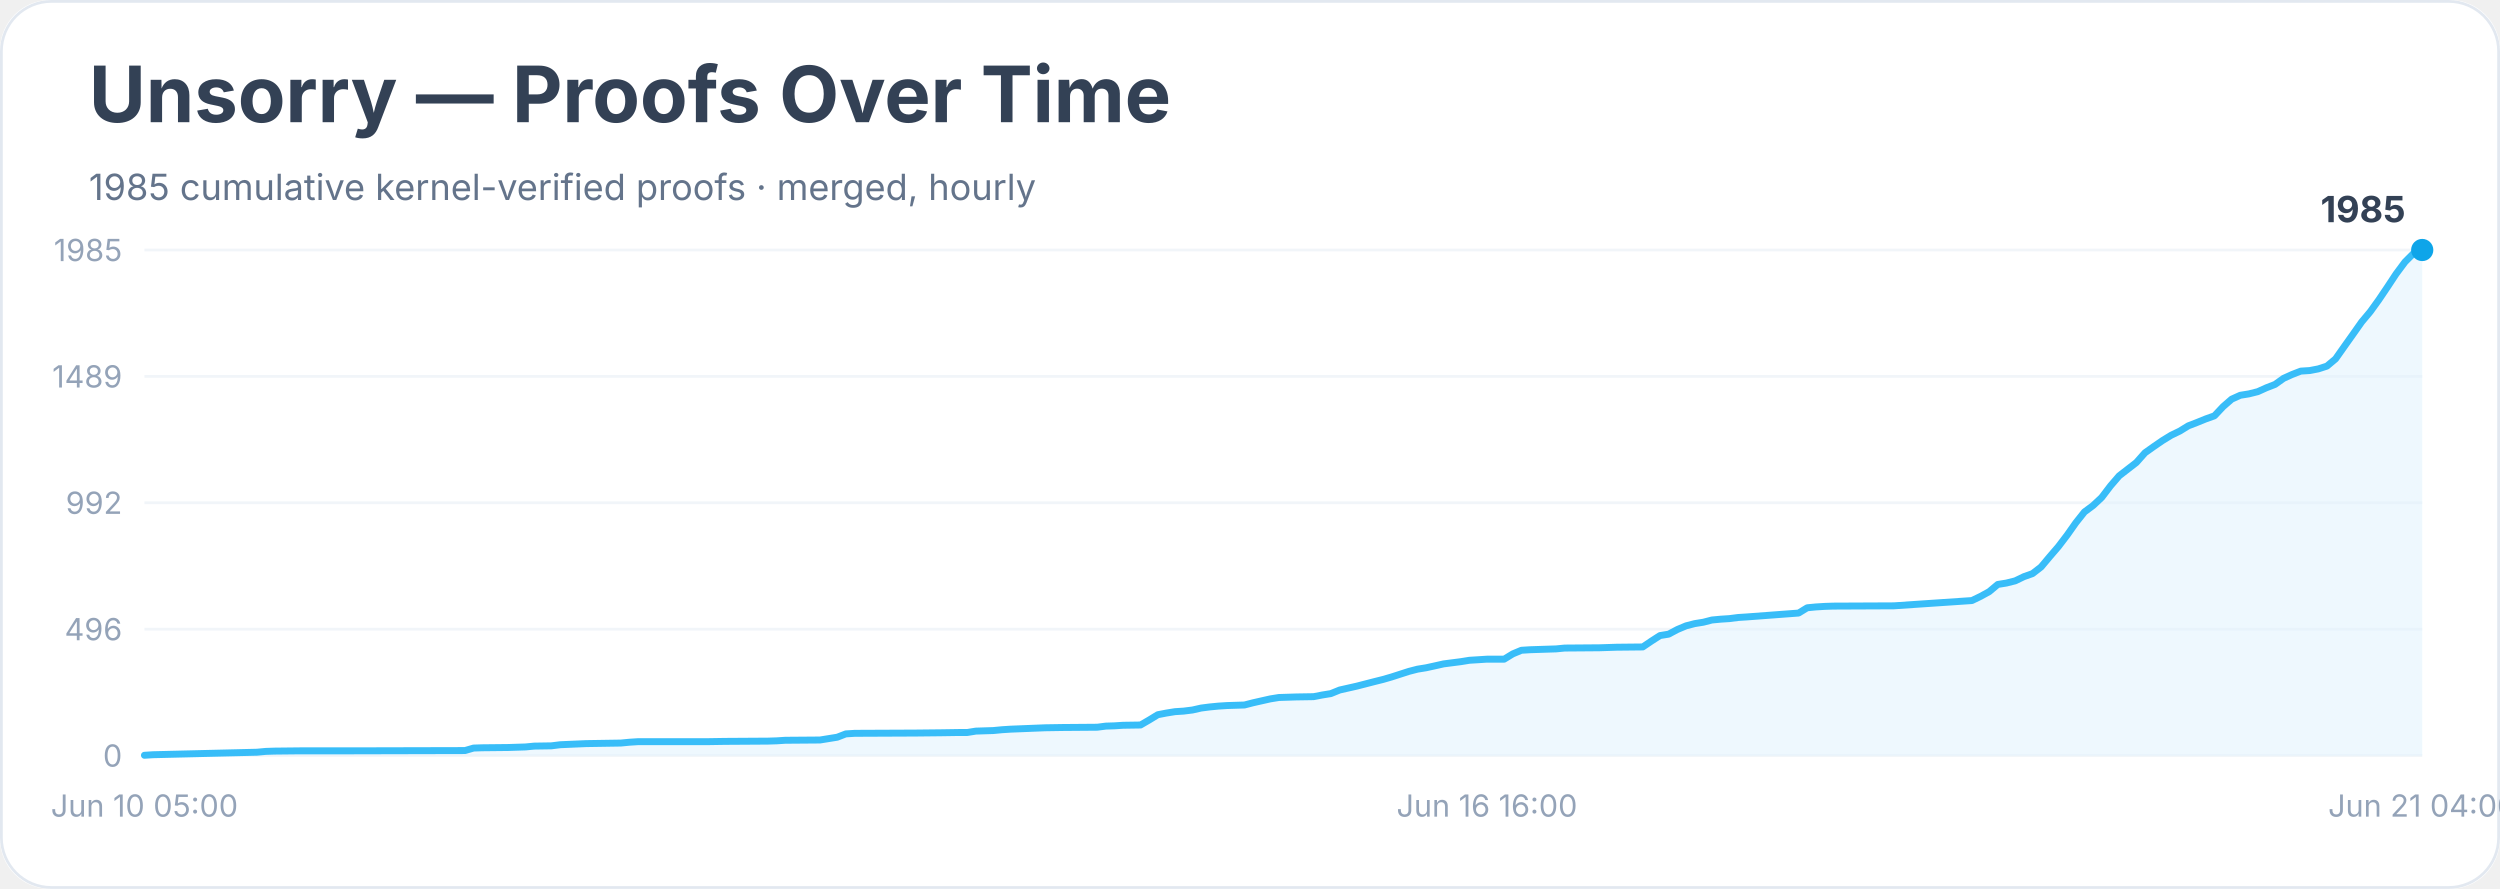
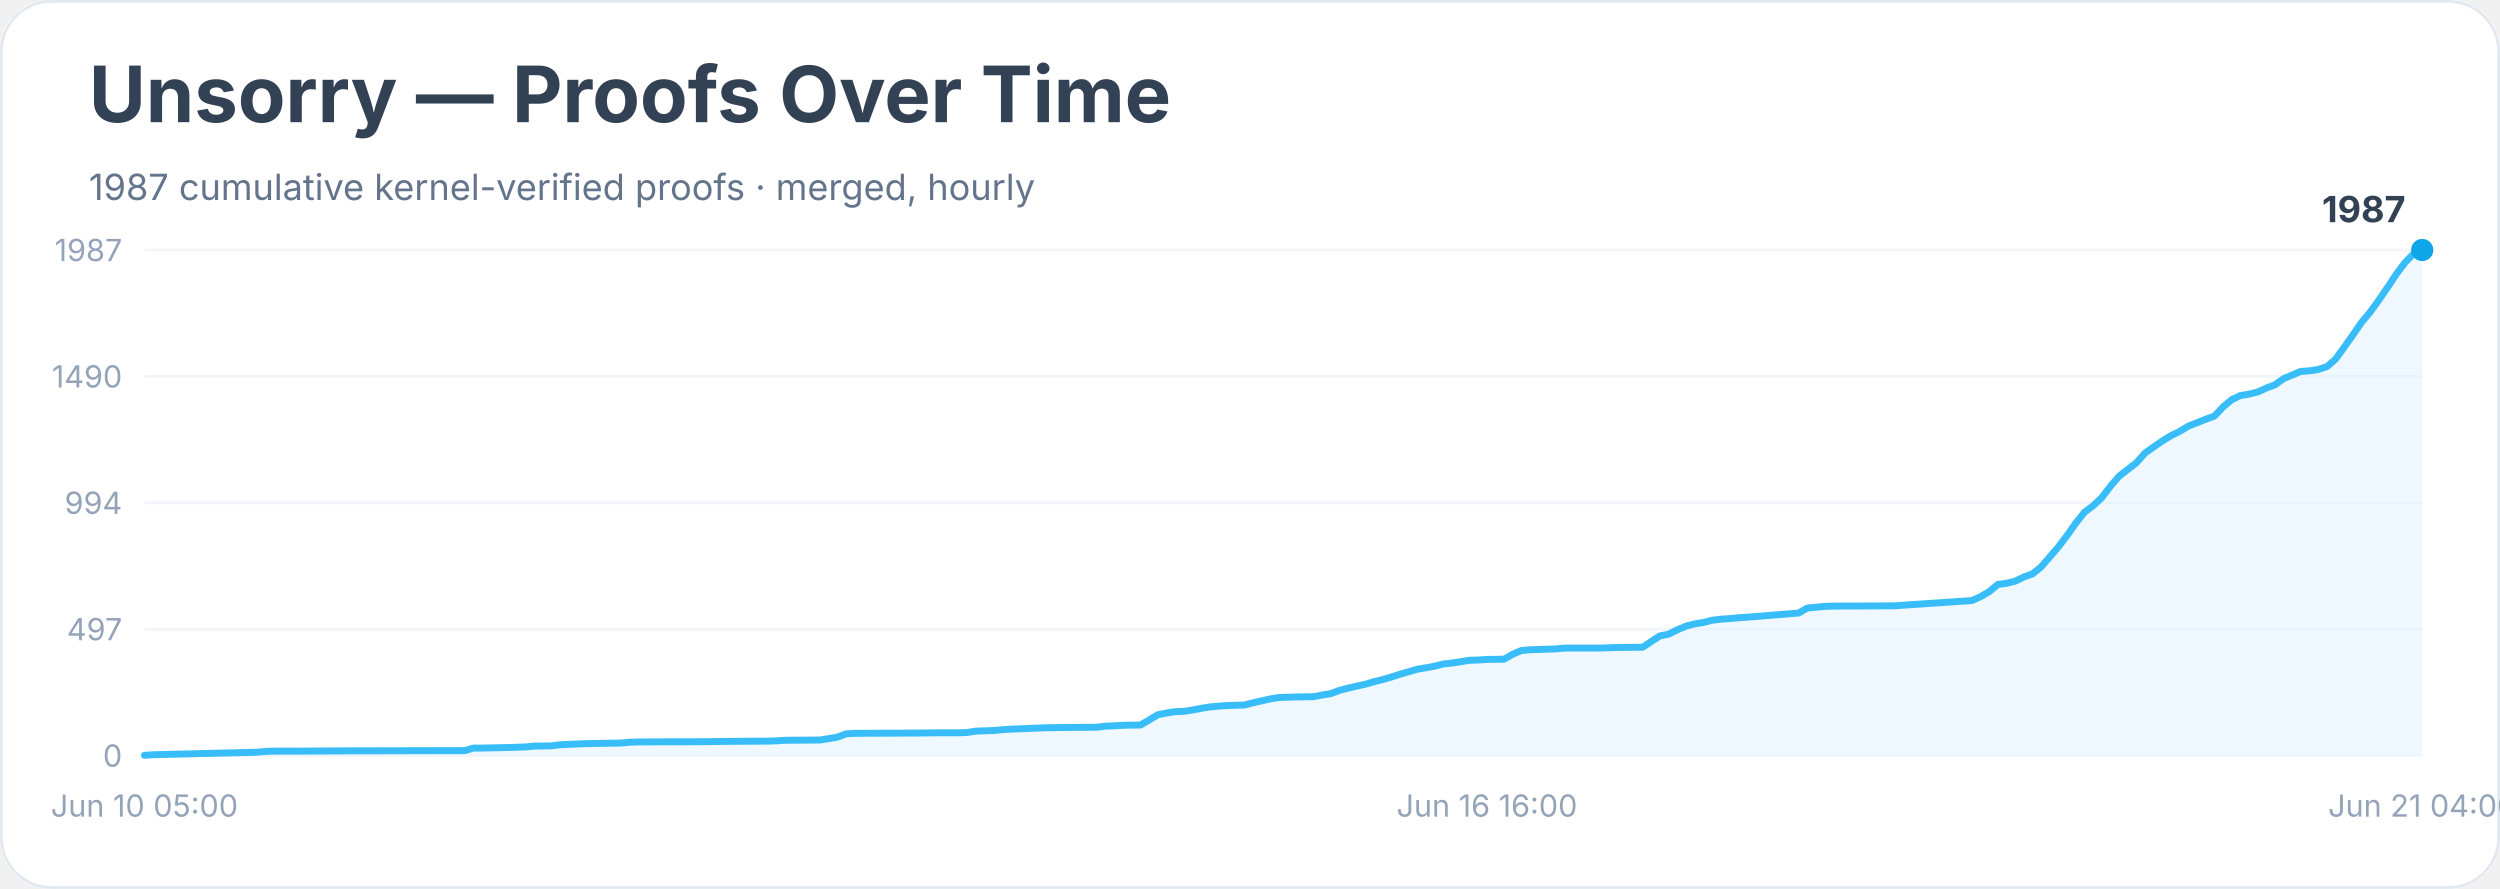
<svg xmlns="http://www.w3.org/2000/svg" width="900" height="320" viewBox="0 0 900 320" role="img" aria-labelledby="title desc">
  <rect width="900" height="100%" rx="18" fill="#ffffff" />
  <rect x="0.5" y="0.5" width="899" height="319" rx="18" fill="none" stroke="#e2e8f0" />
  <text x="32" y="44" font-family="Inter, system-ui, sans-serif" font-size="28" font-weight="700" fill="#334155">Unsorry — Proofs Over Time</text>
-   <text x="32" y="72" font-family="Inter, system-ui, sans-serif" font-size="13" fill="#64748b">1985 cumulative kernel-verified proofs · merged, hourly</text>
+   <text x="32" y="72" font-family="Inter, system-ui, sans-serif" font-size="13" fill="#64748b">1987 cumulative kernel-verified proofs · merged, hourly</text>
  <line x1="52" y1="272.0" x2="872" y2="272.0" stroke="#f1f5f9" />
  <text x="44" y="276.0" text-anchor="end" font-family="Inter, system-ui, sans-serif" font-size="11" fill="#94a3b8">0</text>
  <line x1="52" y1="226.5" x2="872" y2="226.5" stroke="#f1f5f9" />
-   <text x="44" y="230.5" text-anchor="end" font-family="Inter, system-ui, sans-serif" font-size="11" fill="#94a3b8">496</text>
+   <text x="44" y="230.5" text-anchor="end" font-family="Inter, system-ui, sans-serif" font-size="11" fill="#94a3b8">497</text>
  <line x1="52" y1="181.0" x2="872" y2="181.0" stroke="#f1f5f9" />
-   <text x="44" y="185.0" text-anchor="end" font-family="Inter, system-ui, sans-serif" font-size="11" fill="#94a3b8">992</text>
+   <text x="44" y="185.0" text-anchor="end" font-family="Inter, system-ui, sans-serif" font-size="11" fill="#94a3b8">994</text>
  <line x1="52" y1="135.5" x2="872" y2="135.5" stroke="#f1f5f9" />
-   <text x="44" y="139.5" text-anchor="end" font-family="Inter, system-ui, sans-serif" font-size="11" fill="#94a3b8">1489</text>
+   <text x="44" y="139.5" text-anchor="end" font-family="Inter, system-ui, sans-serif" font-size="11" fill="#94a3b8">1490</text>
  <line x1="52" y1="90.0" x2="872" y2="90.0" stroke="#f1f5f9" />
-   <text x="44" y="94.0" text-anchor="end" font-family="Inter, system-ui, sans-serif" font-size="11" fill="#94a3b8">1985</text>
-   <polygon points="52.0,272.0 52.0,271.9 55.1,271.7 92.5,270.8 95.7,270.5 98.8,270.4 108.1,270.3 126.8,270.3 167.4,270.2 170.5,269.3 173.6,269.2 183.0,269.1 186.1,269.0 189.2,268.9 192.3,268.6 198.5,268.5 201.7,268.1 211.0,267.7 223.5,267.5 226.6,267.2 229.7,267.0 254.7,267.0 260.9,266.9 276.5,266.8 279.6,266.7 282.7,266.5 295.2,266.4 298.3,265.9 301.4,265.4 304.5,264.2 307.7,264.0 329.5,263.9 338.8,263.8 345.1,263.7 348.2,263.7 351.3,263.2 354.4,263.1 357.6,263.0 360.7,262.7 363.8,262.5 376.3,262.0 382.5,261.9 395.0,261.8 398.1,261.4 401.2,261.3 404.3,261.1 410.6,261.0 413.7,259.2 416.8,257.3 419.9,256.7 423.0,256.2 426.1,256.0 429.3,255.6 432.4,254.9 435.5,254.5 438.6,254.2 441.7,254.0 448.0,253.8 451.1,253.0 454.2,252.3 457.3,251.6 460.4,251.1 466.7,250.9 472.9,250.8 476.0,250.2 479.1,249.7 482.3,248.4 485.4,247.7 488.5,247.0 491.6,246.2 494.7,245.4 497.9,244.6 501.0,243.7 504.1,242.7 507.2,241.7 510.3,240.9 513.4,240.4 516.6,239.7 519.7,239.0 522.8,238.6 525.9,238.2 529.0,237.7 532.2,237.5 535.3,237.3 541.5,237.3 544.6,235.4 547.7,234.1 550.9,233.9 554.0,233.8 560.2,233.6 563.3,233.3 575.8,233.2 582.0,233.0 591.4,232.9 594.5,230.8 597.6,228.8 600.7,228.3 603.9,226.6 607.0,225.3 610.1,224.5 613.2,224.0 616.3,223.2 619.5,222.9 622.6,222.7 625.7,222.3 628.8,222.1 647.5,220.7 650.6,218.8 653.7,218.5 656.9,218.3 660.0,218.2 681.8,218.1 709.9,216.2 713.0,214.7 716.1,213.0 719.2,210.4 722.3,209.9 725.5,209.1 728.6,207.6 731.7,206.5 734.8,204.1 737.9,200.4 741.0,196.8 744.2,192.6 747.3,188.2 750.4,184.3 753.5,182.0 756.6,179.1 759.8,174.9 762.9,171.3 766.0,168.9 769.1,166.5 772.2,163.0 775.3,160.8 778.5,158.6 781.6,156.7 784.7,155.2 787.8,153.3 790.9,152.1 794.1,150.8 797.2,149.7 800.3,146.4 803.4,143.7 806.5,142.3 809.6,141.8 812.8,141.0 815.9,139.6 819.0,138.4 822.1,136.2 825.2,134.8 828.3,133.6 831.5,133.4 834.6,132.8 837.7,131.8 840.8,129.2 843.9,124.8 847.1,120.3 850.2,115.9 853.3,112.2 856.4,107.9 859.5,103.3 862.6,98.6 865.8,94.3 868.9,91.2 872.0,90.0 872.0,272.0" fill="#e0f2fe" opacity="0.55" />
-   <polyline points="52.0,271.9 55.1,271.7 92.5,270.8 95.7,270.5 98.8,270.4 108.1,270.3 126.8,270.3 167.4,270.2 170.5,269.3 173.6,269.2 183.0,269.1 186.1,269.0 189.2,268.9 192.3,268.6 198.5,268.5 201.7,268.1 211.0,267.7 223.5,267.5 226.6,267.2 229.7,267.0 254.7,267.0 260.9,266.9 276.5,266.8 279.6,266.7 282.7,266.5 295.2,266.4 298.3,265.9 301.4,265.4 304.5,264.2 307.7,264.0 329.5,263.9 338.8,263.8 345.1,263.7 348.2,263.7 351.3,263.2 354.4,263.1 357.6,263.0 360.7,262.7 363.8,262.5 376.3,262.0 382.5,261.9 395.0,261.8 398.1,261.4 401.2,261.3 404.3,261.1 410.6,261.0 413.7,259.2 416.8,257.3 419.9,256.7 423.0,256.2 426.1,256.0 429.3,255.6 432.4,254.9 435.5,254.5 438.6,254.2 441.7,254.0 448.0,253.8 451.1,253.0 454.2,252.3 457.3,251.6 460.4,251.1 466.7,250.9 472.9,250.8 476.0,250.2 479.1,249.7 482.3,248.4 485.4,247.7 488.5,247.0 491.6,246.2 494.7,245.4 497.9,244.6 501.0,243.7 504.1,242.7 507.2,241.7 510.3,240.9 513.4,240.4 516.6,239.7 519.7,239.0 522.8,238.6 525.9,238.2 529.0,237.7 532.2,237.5 535.3,237.3 541.5,237.3 544.6,235.4 547.7,234.1 550.9,233.9 554.0,233.8 560.2,233.6 563.3,233.3 575.8,233.2 582.0,233.0 591.4,232.9 594.5,230.8 597.6,228.8 600.7,228.3 603.9,226.6 607.0,225.3 610.1,224.5 613.2,224.0 616.3,223.2 619.5,222.9 622.6,222.7 625.7,222.3 628.8,222.1 647.5,220.7 650.6,218.8 653.7,218.5 656.9,218.3 660.0,218.2 681.8,218.1 709.9,216.2 713.0,214.7 716.1,213.0 719.2,210.4 722.3,209.9 725.5,209.1 728.6,207.6 731.7,206.5 734.8,204.1 737.9,200.4 741.0,196.8 744.2,192.6 747.3,188.2 750.4,184.3 753.5,182.0 756.6,179.1 759.8,174.9 762.9,171.3 766.0,168.9 769.1,166.5 772.2,163.0 775.3,160.8 778.5,158.6 781.6,156.7 784.7,155.2 787.8,153.3 790.9,152.1 794.1,150.8 797.2,149.7 800.3,146.4 803.4,143.7 806.5,142.3 809.6,141.8 812.8,141.0 815.9,139.6 819.0,138.4 822.1,136.2 825.2,134.8 828.3,133.6 831.5,133.4 834.6,132.8 837.7,131.8 840.8,129.2 843.9,124.8 847.1,120.3 850.2,115.9 853.3,112.2 856.4,107.9 859.5,103.3 862.6,98.6 865.8,94.3 868.9,91.2 872.0,90.0" fill="none" stroke="#38bdf8" stroke-width="2.5" stroke-linejoin="round" stroke-linecap="round" />
+   <text x="44" y="94.0" text-anchor="end" font-family="Inter, system-ui, sans-serif" font-size="11" fill="#94a3b8">1987</text>
+   <polygon points="52.0,272.0 52.0,271.9 55.1,271.7 92.5,270.8 95.7,270.5 98.8,270.4 108.1,270.4 126.8,270.3 167.4,270.2 170.5,269.3 173.6,269.3 183.0,269.1 186.1,269.0 189.2,268.9 192.3,268.6 198.5,268.5 201.7,268.1 211.0,267.7 223.5,267.5 226.6,267.2 229.7,267.1 254.7,267.0 260.9,266.9 276.5,266.8 279.6,266.7 282.7,266.5 295.2,266.4 298.3,265.9 301.4,265.4 304.5,264.2 307.7,264.0 329.5,263.9 338.8,263.8 345.1,263.8 348.2,263.7 351.3,263.2 354.4,263.1 357.6,263.0 360.7,262.7 363.8,262.5 376.3,262.0 382.5,261.9 395.0,261.8 398.1,261.4 401.2,261.3 404.3,261.1 410.6,261.0 413.7,259.2 416.8,257.3 419.9,256.7 423.0,256.2 426.1,256.1 429.3,255.6 432.4,255.0 435.5,254.5 438.6,254.2 441.7,254.0 448.0,253.8 451.1,253.0 454.2,252.3 457.3,251.6 460.4,251.1 466.7,250.9 472.9,250.8 476.0,250.2 479.1,249.7 482.3,248.5 485.4,247.7 488.5,247.0 491.6,246.3 494.7,245.4 497.9,244.6 501.0,243.7 504.1,242.7 507.2,241.8 510.3,240.9 513.4,240.4 516.6,239.8 519.7,239.0 522.8,238.7 525.9,238.2 529.0,237.7 532.2,237.6 535.3,237.4 541.5,237.3 544.6,235.5 547.7,234.2 550.9,233.9 554.0,233.8 560.2,233.6 563.3,233.3 575.8,233.3 582.0,233.1 591.4,233.0 594.5,230.9 597.6,228.9 600.7,228.3 603.9,226.7 607.0,225.4 610.1,224.6 613.2,224.1 616.3,223.3 619.5,222.9 622.6,222.7 625.7,222.4 628.8,222.2 647.5,220.7 650.6,218.9 653.7,218.6 656.9,218.3 660.0,218.2 681.8,218.1 709.9,216.2 713.0,214.8 716.1,213.0 719.2,210.4 722.3,210.0 725.5,209.2 728.6,207.7 731.7,206.6 734.8,204.1 737.9,200.5 741.0,196.9 744.2,192.7 747.3,188.3 750.4,184.4 753.5,182.1 756.6,179.2 759.8,175.0 762.9,171.4 766.0,169.0 769.1,166.6 772.2,163.1 775.3,160.9 778.5,158.7 781.6,156.8 784.7,155.3 787.8,153.4 790.9,152.2 794.1,150.9 797.2,149.8 800.3,146.5 803.4,143.9 806.5,142.4 809.6,141.9 812.8,141.1 815.9,139.7 819.0,138.5 822.1,136.3 825.2,135.0 828.3,133.7 831.5,133.5 834.6,133.0 837.7,132.0 840.8,129.3 843.9,125.0 847.1,120.5 850.2,116.0 853.3,112.3 856.4,108.0 859.5,103.5 862.6,98.8 865.8,94.5 868.9,91.4 872.0,90.0 872.0,272.0" fill="#e0f2fe" opacity="0.55" />
+   <polyline points="52.0,271.9 55.1,271.7 92.5,270.8 95.7,270.5 98.8,270.4 108.1,270.4 126.8,270.3 167.4,270.2 170.5,269.3 173.6,269.3 183.0,269.1 186.1,269.0 189.2,268.9 192.3,268.6 198.5,268.5 201.7,268.1 211.0,267.7 223.5,267.5 226.6,267.2 229.7,267.1 254.7,267.0 260.9,266.9 276.5,266.8 279.6,266.7 282.7,266.5 295.2,266.4 298.3,265.9 301.4,265.4 304.5,264.2 307.7,264.0 329.5,263.9 338.8,263.8 345.1,263.8 348.2,263.7 351.3,263.2 354.4,263.1 357.6,263.0 360.7,262.7 363.8,262.5 376.3,262.0 382.5,261.9 395.0,261.8 398.1,261.4 401.2,261.3 404.3,261.1 410.6,261.0 413.7,259.2 416.8,257.3 419.9,256.7 423.0,256.2 426.1,256.1 429.3,255.6 432.4,255.0 435.5,254.5 438.6,254.2 441.7,254.0 448.0,253.8 451.1,253.0 454.2,252.3 457.3,251.6 460.4,251.1 466.7,250.9 472.9,250.8 476.0,250.2 479.1,249.7 482.3,248.5 485.4,247.7 488.5,247.0 491.6,246.3 494.7,245.4 497.9,244.6 501.0,243.7 504.1,242.7 507.2,241.8 510.3,240.9 513.4,240.4 516.6,239.8 519.7,239.0 522.8,238.7 525.9,238.2 529.0,237.7 532.2,237.6 535.3,237.4 541.5,237.3 544.6,235.5 547.7,234.2 550.9,233.9 554.0,233.8 560.2,233.6 563.3,233.3 575.8,233.3 582.0,233.1 591.4,233.0 594.5,230.9 597.6,228.9 600.7,228.3 603.9,226.7 607.0,225.4 610.1,224.6 613.2,224.1 616.3,223.3 619.5,222.9 622.6,222.7 625.7,222.4 628.8,222.2 647.5,220.7 650.6,218.9 653.7,218.6 656.9,218.3 660.0,218.2 681.8,218.1 709.9,216.2 713.0,214.8 716.1,213.0 719.2,210.4 722.3,210.0 725.5,209.2 728.6,207.7 731.7,206.6 734.8,204.1 737.9,200.5 741.0,196.9 744.2,192.7 747.3,188.3 750.4,184.4 753.5,182.1 756.6,179.2 759.8,175.0 762.9,171.4 766.0,169.0 769.1,166.6 772.2,163.1 775.3,160.9 778.5,158.7 781.6,156.8 784.7,155.3 787.8,153.4 790.9,152.2 794.1,150.9 797.2,149.8 800.3,146.5 803.4,143.9 806.5,142.4 809.6,141.9 812.8,141.1 815.9,139.7 819.0,138.5 822.1,136.3 825.2,135.0 828.3,133.7 831.5,133.5 834.6,133.0 837.7,132.0 840.8,129.3 843.9,125.0 847.1,120.5 850.2,116.0 853.3,112.3 856.4,108.0 859.5,103.5 862.6,98.8 865.8,94.5 868.9,91.4 872.0,90.0" fill="none" stroke="#38bdf8" stroke-width="2.5" stroke-linejoin="round" stroke-linecap="round" />
  <circle cx="872.0" cy="90.0" r="4" fill="#0ea5e9" />
-   <text x="866.0" y="80.0" text-anchor="end" font-family="Inter, system-ui, sans-serif" font-size="13" font-weight="700" fill="#334155">1985</text>
+   <text x="866.0" y="80.0" text-anchor="end" font-family="Inter, system-ui, sans-serif" font-size="13" font-weight="700" fill="#334155">1987</text>
  <text x="52.0" y="294" text-anchor="middle" font-family="Inter, system-ui, sans-serif" font-size="11" fill="#94a3b8">Jun 10 05:00</text>
  <text x="535.3" y="294" text-anchor="middle" font-family="Inter, system-ui, sans-serif" font-size="11" fill="#94a3b8">Jun 16 16:00</text>
  <text x="872.0" y="294" text-anchor="middle" font-family="Inter, system-ui, sans-serif" font-size="11" fill="#94a3b8">Jun 21 04:00</text>
</svg>
